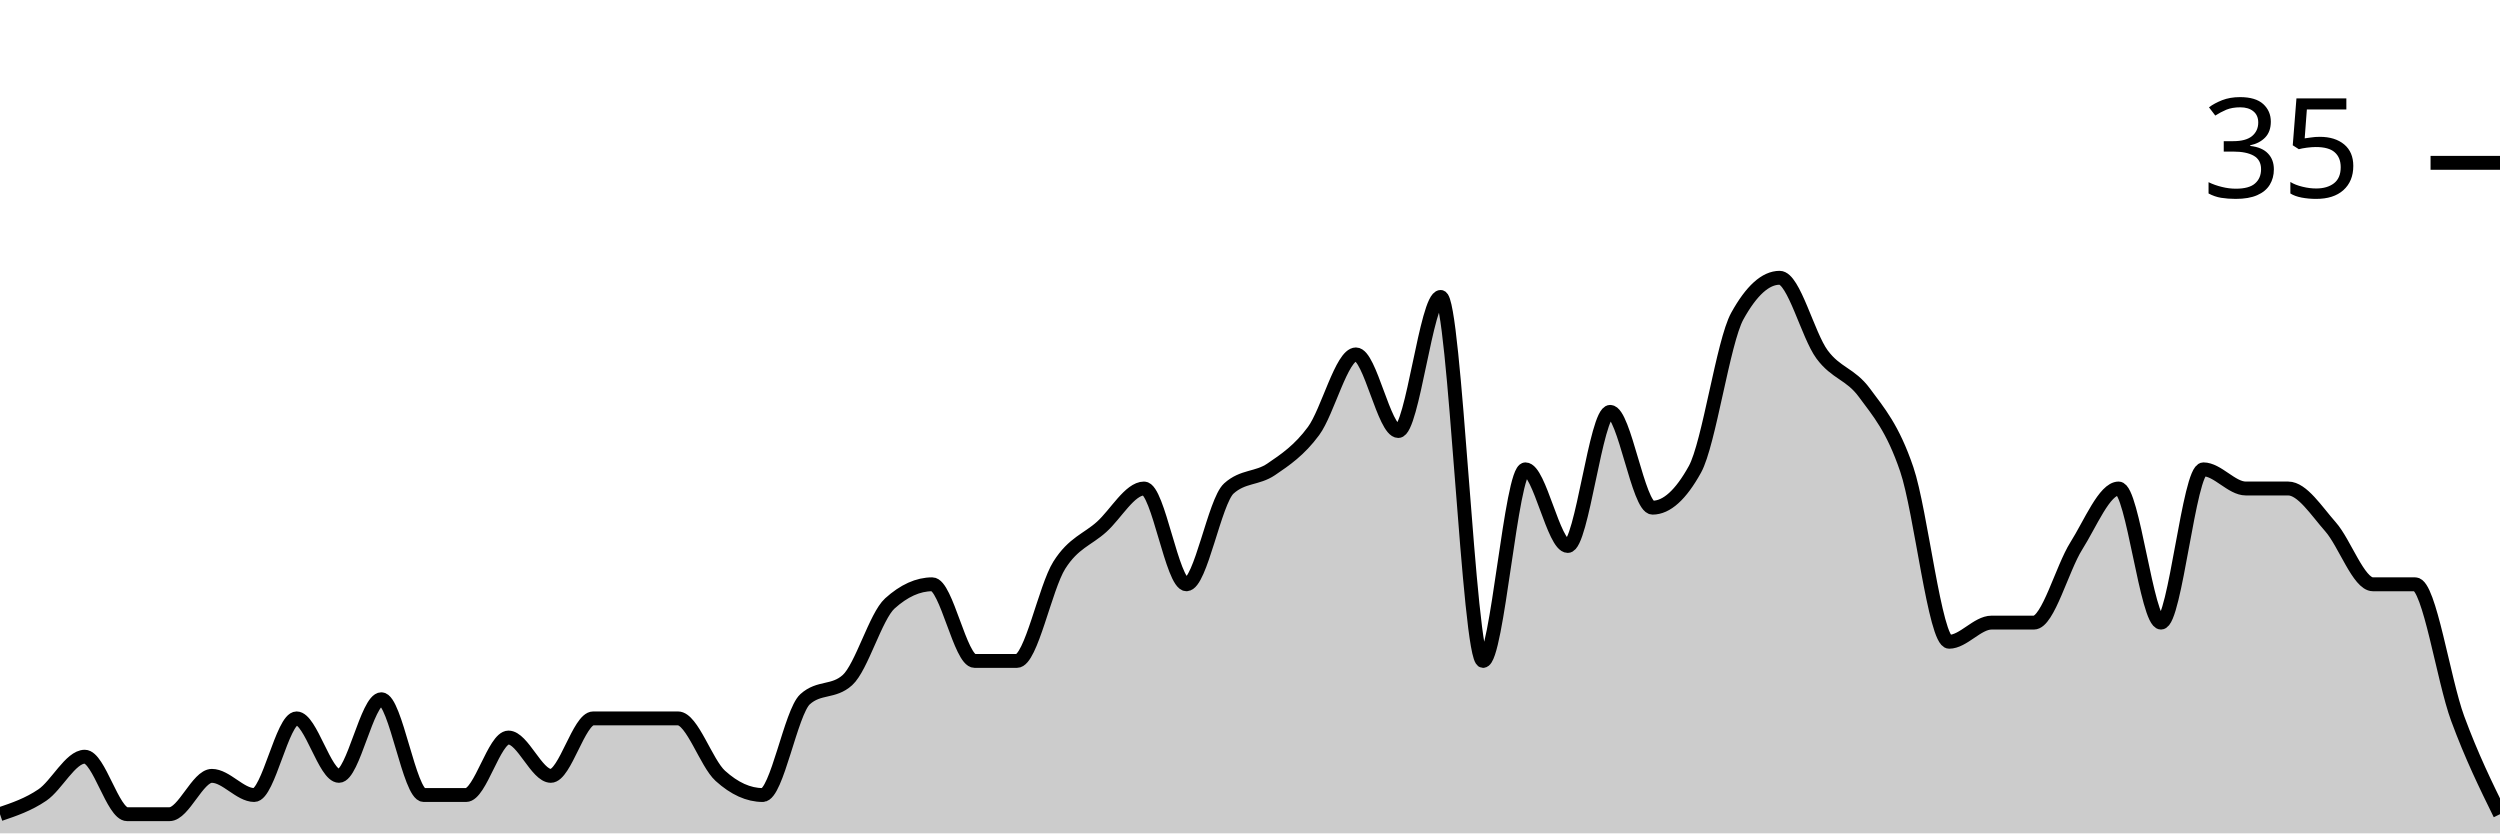
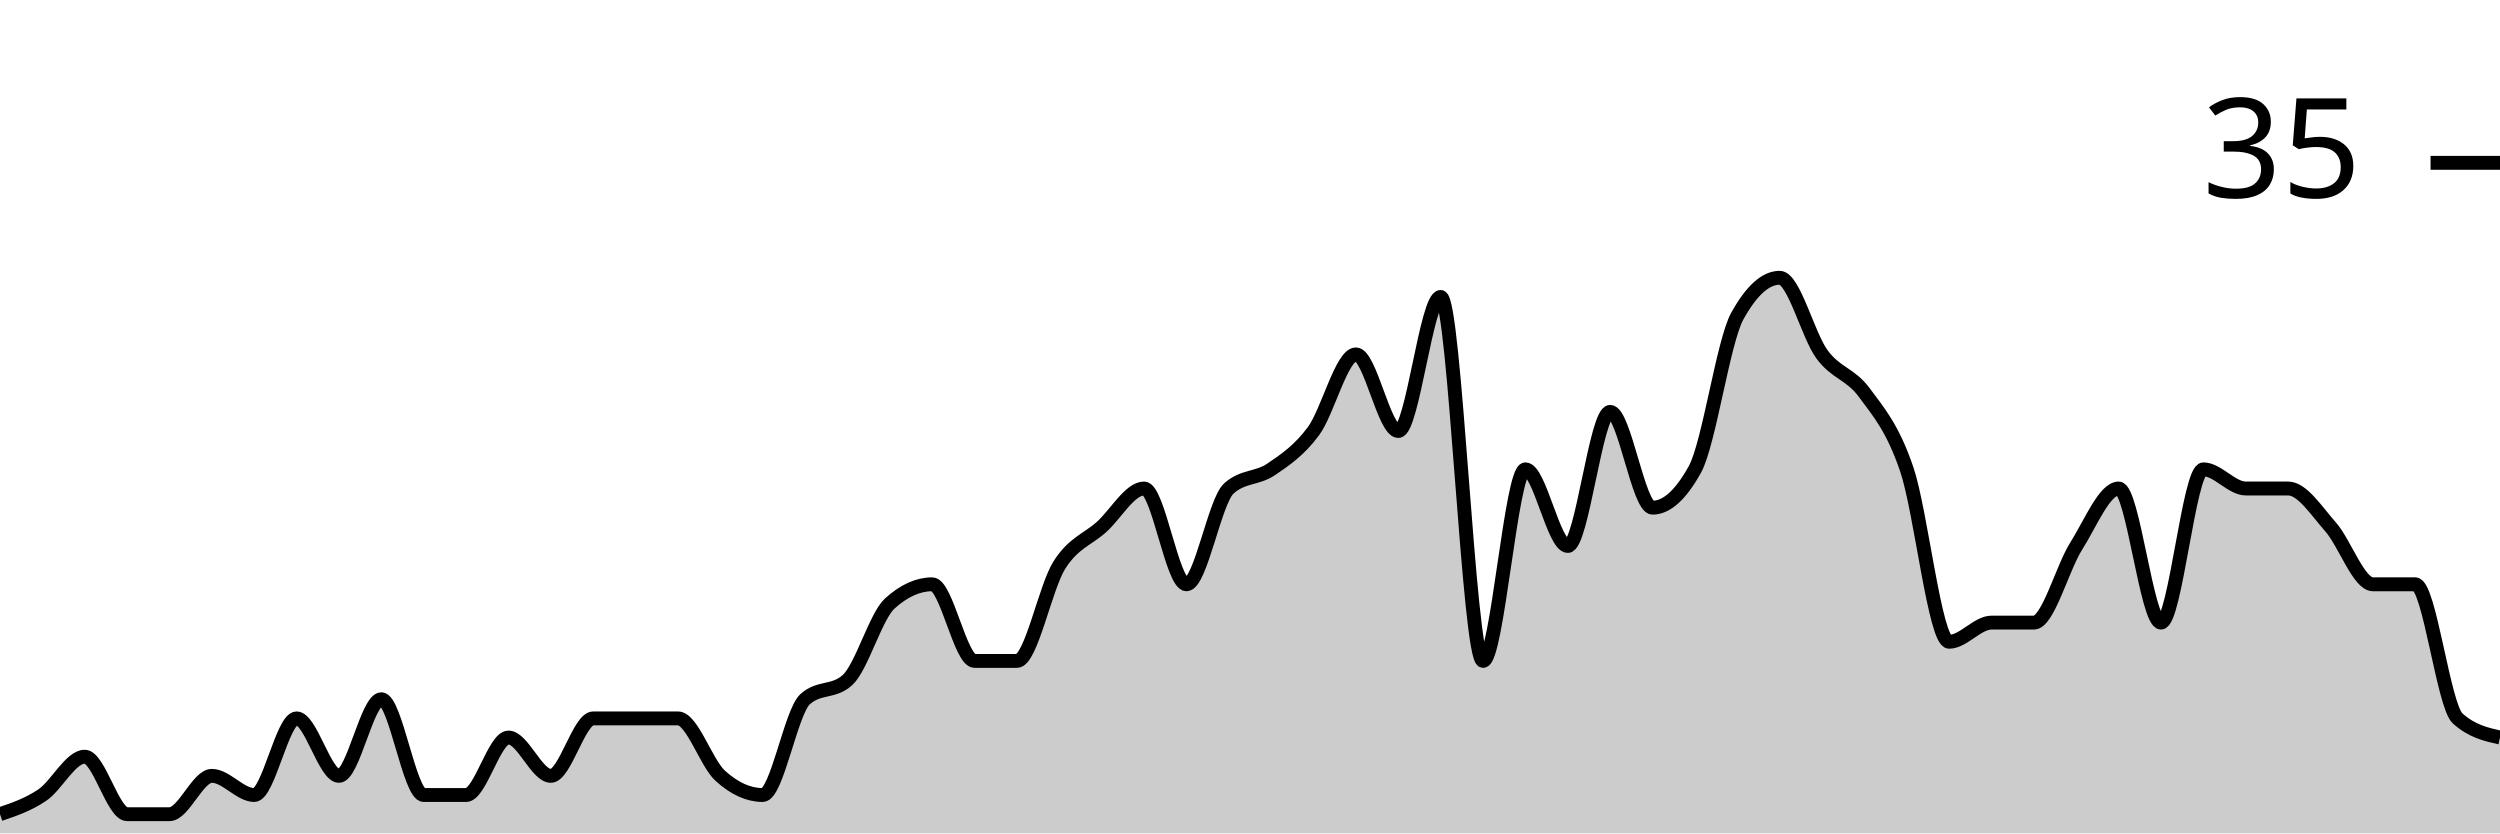
<svg xmlns="http://www.w3.org/2000/svg" viewBox="0 0 180 60">
  <g transform="translate(0,20)">
-     <path class="area" fill="rgba(0, 0, 0, 0.2)" d="M0,38.621C1.017,38.276,2.034,37.931,3.051,37.241C4.068,36.552,5.085,34.483,6.102,34.483C7.119,34.483,8.136,38.621,9.153,38.621C10.169,38.621,11.186,38.621,12.203,38.621C13.22,38.621,14.237,35.862,15.254,35.862C16.271,35.862,17.288,37.241,18.305,37.241C19.322,37.241,20.339,31.724,21.356,31.724C22.373,31.724,23.39,35.862,24.407,35.862C25.424,35.862,26.441,30.345,27.458,30.345C28.475,30.345,29.492,37.241,30.508,37.241C31.525,37.241,32.542,37.241,33.559,37.241C34.576,37.241,35.593,33.103,36.61,33.103C37.627,33.103,38.644,35.862,39.661,35.862C40.678,35.862,41.695,31.724,42.712,31.724C43.729,31.724,44.746,31.724,45.763,31.724C46.78,31.724,47.797,31.724,48.814,31.724C49.831,31.724,50.847,34.943,51.864,35.862C52.881,36.782,53.898,37.241,54.915,37.241C55.932,37.241,56.949,31.264,57.966,30.345C58.983,29.425,60,29.885,61.017,28.966C62.034,28.046,63.051,24.368,64.068,23.448C65.085,22.529,66.102,22.069,67.119,22.069C68.136,22.069,69.153,27.586,70.169,27.586C71.186,27.586,72.203,27.586,73.22,27.586C74.237,27.586,75.254,22.299,76.271,20.69C77.288,19.08,78.305,18.851,79.322,17.931C80.339,17.011,81.356,15.172,82.373,15.172C83.39,15.172,84.407,22.069,85.424,22.069C86.441,22.069,87.458,16.092,88.475,15.172C89.492,14.253,90.508,14.483,91.525,13.793C92.542,13.103,93.559,12.414,94.576,11.034C95.593,9.655,96.61,5.517,97.627,5.517C98.644,5.517,99.661,11.034,100.678,11.034C101.695,11.034,102.712,1.379,103.729,1.379C104.746,1.379,105.763,27.586,106.78,27.586C107.797,27.586,108.814,13.793,109.831,13.793C110.847,13.793,111.864,19.31,112.881,19.31C113.898,19.31,114.915,9.655,115.932,9.655C116.949,9.655,117.966,16.552,118.983,16.552C120,16.552,121.017,15.632,122.034,13.793C123.051,11.954,124.068,4.598,125.085,2.759C126.102,0.92,127.119,0,128.136,0C129.153,0,130.169,4.138,131.186,5.517C132.203,6.897,133.22,6.897,134.237,8.276C135.254,9.655,136.271,10.805,137.288,13.793C138.305,16.782,139.322,26.207,140.339,26.207C141.356,26.207,142.373,24.828,143.39,24.828C144.407,24.828,145.424,24.828,146.441,24.828C147.458,24.828,148.475,20.92,149.492,19.31C150.508,17.701,151.525,15.172,152.542,15.172C153.559,15.172,154.576,24.828,155.593,24.828C156.61,24.828,157.627,13.793,158.644,13.793C159.661,13.793,160.678,15.172,161.695,15.172C162.712,15.172,163.729,15.172,164.746,15.172C165.763,15.172,166.78,16.782,167.797,17.931C168.814,19.08,169.831,22.069,170.847,22.069C171.864,22.069,172.881,22.069,173.898,22.069C174.915,22.069,175.932,28.966,176.949,31.724C177.966,34.483,178.983,36.552,180,38.621L180,40C178.983,40,177.966,40,176.949,40C175.932,40,174.915,40,173.898,40C172.881,40,171.864,40,170.847,40C169.831,40,168.814,40,167.797,40C166.78,40,165.763,40,164.746,40C163.729,40,162.712,40,161.695,40C160.678,40,159.661,40,158.644,40C157.627,40,156.61,40,155.593,40C154.576,40,153.559,40,152.542,40C151.525,40,150.508,40,149.492,40C148.475,40,147.458,40,146.441,40C145.424,40,144.407,40,143.39,40C142.373,40,141.356,40,140.339,40C139.322,40,138.305,40,137.288,40C136.271,40,135.254,40,134.237,40C133.22,40,132.203,40,131.186,40C130.169,40,129.153,40,128.136,40C127.119,40,126.102,40,125.085,40C124.068,40,123.051,40,122.034,40C121.017,40,120,40,118.983,40C117.966,40,116.949,40,115.932,40C114.915,40,113.898,40,112.881,40C111.864,40,110.847,40,109.831,40C108.814,40,107.797,40,106.78,40C105.763,40,104.746,40,103.729,40C102.712,40,101.695,40,100.678,40C99.661,40,98.644,40,97.627,40C96.61,40,95.593,40,94.576,40C93.559,40,92.542,40,91.525,40C90.508,40,89.492,40,88.475,40C87.458,40,86.441,40,85.424,40C84.407,40,83.39,40,82.373,40C81.356,40,80.339,40,79.322,40C78.305,40,77.288,40,76.271,40C75.254,40,74.237,40,73.22,40C72.203,40,71.186,40,70.169,40C69.153,40,68.136,40,67.119,40C66.102,40,65.085,40,64.068,40C63.051,40,62.034,40,61.017,40C60,40,58.983,40,57.966,40C56.949,40,55.932,40,54.915,40C53.898,40,52.881,40,51.864,40C50.847,40,49.831,40,48.814,40C47.797,40,46.78,40,45.763,40C44.746,40,43.729,40,42.712,40C41.695,40,40.678,40,39.661,40C38.644,40,37.627,40,36.61,40C35.593,40,34.576,40,33.559,40C32.542,40,31.525,40,30.508,40C29.492,40,28.475,40,27.458,40C26.441,40,25.424,40,24.407,40C23.39,40,22.373,40,21.356,40C20.339,40,19.322,40,18.305,40C17.288,40,16.271,40,15.254,40C14.237,40,13.22,40,12.203,40C11.186,40,10.169,40,9.153,40C8.136,40,7.119,40,6.102,40C5.085,40,4.068,40,3.051,40C2.034,40,1.017,40,0,40Z" />
-     <path class="line" stroke="black" fill="none" d="M0,38.621C1.017,38.276,2.034,37.931,3.051,37.241C4.068,36.552,5.085,34.483,6.102,34.483C7.119,34.483,8.136,38.621,9.153,38.621C10.169,38.621,11.186,38.621,12.203,38.621C13.22,38.621,14.237,35.862,15.254,35.862C16.271,35.862,17.288,37.241,18.305,37.241C19.322,37.241,20.339,31.724,21.356,31.724C22.373,31.724,23.39,35.862,24.407,35.862C25.424,35.862,26.441,30.345,27.458,30.345C28.475,30.345,29.492,37.241,30.508,37.241C31.525,37.241,32.542,37.241,33.559,37.241C34.576,37.241,35.593,33.103,36.61,33.103C37.627,33.103,38.644,35.862,39.661,35.862C40.678,35.862,41.695,31.724,42.712,31.724C43.729,31.724,44.746,31.724,45.763,31.724C46.78,31.724,47.797,31.724,48.814,31.724C49.831,31.724,50.847,34.943,51.864,35.862C52.881,36.782,53.898,37.241,54.915,37.241C55.932,37.241,56.949,31.264,57.966,30.345C58.983,29.425,60,29.885,61.017,28.966C62.034,28.046,63.051,24.368,64.068,23.448C65.085,22.529,66.102,22.069,67.119,22.069C68.136,22.069,69.153,27.586,70.169,27.586C71.186,27.586,72.203,27.586,73.22,27.586C74.237,27.586,75.254,22.299,76.271,20.69C77.288,19.08,78.305,18.851,79.322,17.931C80.339,17.011,81.356,15.172,82.373,15.172C83.39,15.172,84.407,22.069,85.424,22.069C86.441,22.069,87.458,16.092,88.475,15.172C89.492,14.253,90.508,14.483,91.525,13.793C92.542,13.103,93.559,12.414,94.576,11.034C95.593,9.655,96.61,5.517,97.627,5.517C98.644,5.517,99.661,11.034,100.678,11.034C101.695,11.034,102.712,1.379,103.729,1.379C104.746,1.379,105.763,27.586,106.78,27.586C107.797,27.586,108.814,13.793,109.831,13.793C110.847,13.793,111.864,19.31,112.881,19.31C113.898,19.31,114.915,9.655,115.932,9.655C116.949,9.655,117.966,16.552,118.983,16.552C120,16.552,121.017,15.632,122.034,13.793C123.051,11.954,124.068,4.598,125.085,2.759C126.102,0.92,127.119,0,128.136,0C129.153,0,130.169,4.138,131.186,5.517C132.203,6.897,133.22,6.897,134.237,8.276C135.254,9.655,136.271,10.805,137.288,13.793C138.305,16.782,139.322,26.207,140.339,26.207C141.356,26.207,142.373,24.828,143.39,24.828C144.407,24.828,145.424,24.828,146.441,24.828C147.458,24.828,148.475,20.92,149.492,19.31C150.508,17.701,151.525,15.172,152.542,15.172C153.559,15.172,154.576,24.828,155.593,24.828C156.61,24.828,157.627,13.793,158.644,13.793C159.661,13.793,160.678,15.172,161.695,15.172C162.712,15.172,163.729,15.172,164.746,15.172C165.763,15.172,166.78,16.782,167.797,17.931C168.814,19.08,169.831,22.069,170.847,22.069C171.864,22.069,172.881,22.069,173.898,22.069C174.915,22.069,175.932,28.966,176.949,31.724C177.966,34.483,178.983,36.552,180,38.621" />
+     <path class="area" fill="rgba(0, 0, 0, 0.2)" d="M0,38.621C1.017,38.276,2.034,37.931,3.051,37.241C4.068,36.552,5.085,34.483,6.102,34.483C7.119,34.483,8.136,38.621,9.153,38.621C10.169,38.621,11.186,38.621,12.203,38.621C13.22,38.621,14.237,35.862,15.254,35.862C16.271,35.862,17.288,37.241,18.305,37.241C19.322,37.241,20.339,31.724,21.356,31.724C22.373,31.724,23.39,35.862,24.407,35.862C25.424,35.862,26.441,30.345,27.458,30.345C28.475,30.345,29.492,37.241,30.508,37.241C31.525,37.241,32.542,37.241,33.559,37.241C34.576,37.241,35.593,33.103,36.61,33.103C37.627,33.103,38.644,35.862,39.661,35.862C40.678,35.862,41.695,31.724,42.712,31.724C43.729,31.724,44.746,31.724,45.763,31.724C46.78,31.724,47.797,31.724,48.814,31.724C49.831,31.724,50.847,34.943,51.864,35.862C52.881,36.782,53.898,37.241,54.915,37.241C55.932,37.241,56.949,31.264,57.966,30.345C58.983,29.425,60,29.885,61.017,28.966C62.034,28.046,63.051,24.368,64.068,23.448C65.085,22.529,66.102,22.069,67.119,22.069C68.136,22.069,69.153,27.586,70.169,27.586C71.186,27.586,72.203,27.586,73.22,27.586C74.237,27.586,75.254,22.299,76.271,20.69C77.288,19.08,78.305,18.851,79.322,17.931C80.339,17.011,81.356,15.172,82.373,15.172C83.39,15.172,84.407,22.069,85.424,22.069C86.441,22.069,87.458,16.092,88.475,15.172C89.492,14.253,90.508,14.483,91.525,13.793C92.542,13.103,93.559,12.414,94.576,11.034C95.593,9.655,96.61,5.517,97.627,5.517C98.644,5.517,99.661,11.034,100.678,11.034C101.695,11.034,102.712,1.379,103.729,1.379C104.746,1.379,105.763,27.586,106.78,27.586C107.797,27.586,108.814,13.793,109.831,13.793C110.847,13.793,111.864,19.31,112.881,19.31C113.898,19.31,114.915,9.655,115.932,9.655C116.949,9.655,117.966,16.552,118.983,16.552C120,16.552,121.017,15.632,122.034,13.793C123.051,11.954,124.068,4.598,125.085,2.759C126.102,0.92,127.119,0,128.136,0C129.153,0,130.169,4.138,131.186,5.517C132.203,6.897,133.22,6.897,134.237,8.276C135.254,9.655,136.271,10.805,137.288,13.793C138.305,16.782,139.322,26.207,140.339,26.207C141.356,26.207,142.373,24.828,143.39,24.828C144.407,24.828,145.424,24.828,146.441,24.828C147.458,24.828,148.475,20.92,149.492,19.31C150.508,17.701,151.525,15.172,152.542,15.172C153.559,15.172,154.576,24.828,155.593,24.828C156.61,24.828,157.627,13.793,158.644,13.793C159.661,13.793,160.678,15.172,161.695,15.172C162.712,15.172,163.729,15.172,164.746,15.172C165.763,15.172,166.78,16.782,167.797,17.931C168.814,19.08,169.831,22.069,170.847,22.069C171.864,22.069,172.881,22.069,173.898,22.069C174.915,22.069,175.932,30.805,176.949,31.724C177.966,32.644,178.983,32.874,180,33.103L180,40C178.983,40,177.966,40,176.949,40C175.932,40,174.915,40,173.898,40C172.881,40,171.864,40,170.847,40C169.831,40,168.814,40,167.797,40C166.78,40,165.763,40,164.746,40C163.729,40,162.712,40,161.695,40C160.678,40,159.661,40,158.644,40C157.627,40,156.61,40,155.593,40C154.576,40,153.559,40,152.542,40C151.525,40,150.508,40,149.492,40C148.475,40,147.458,40,146.441,40C145.424,40,144.407,40,143.39,40C142.373,40,141.356,40,140.339,40C139.322,40,138.305,40,137.288,40C136.271,40,135.254,40,134.237,40C133.22,40,132.203,40,131.186,40C130.169,40,129.153,40,128.136,40C127.119,40,126.102,40,125.085,40C124.068,40,123.051,40,122.034,40C121.017,40,120,40,118.983,40C117.966,40,116.949,40,115.932,40C114.915,40,113.898,40,112.881,40C111.864,40,110.847,40,109.831,40C108.814,40,107.797,40,106.78,40C105.763,40,104.746,40,103.729,40C102.712,40,101.695,40,100.678,40C99.661,40,98.644,40,97.627,40C96.61,40,95.593,40,94.576,40C93.559,40,92.542,40,91.525,40C90.508,40,89.492,40,88.475,40C87.458,40,86.441,40,85.424,40C84.407,40,83.39,40,82.373,40C81.356,40,80.339,40,79.322,40C78.305,40,77.288,40,76.271,40C75.254,40,74.237,40,73.22,40C72.203,40,71.186,40,70.169,40C69.153,40,68.136,40,67.119,40C66.102,40,65.085,40,64.068,40C63.051,40,62.034,40,61.017,40C60,40,58.983,40,57.966,40C56.949,40,55.932,40,54.915,40C53.898,40,52.881,40,51.864,40C50.847,40,49.831,40,48.814,40C47.797,40,46.78,40,45.763,40C44.746,40,43.729,40,42.712,40C41.695,40,40.678,40,39.661,40C38.644,40,37.627,40,36.61,40C35.593,40,34.576,40,33.559,40C32.542,40,31.525,40,30.508,40C29.492,40,28.475,40,27.458,40C26.441,40,25.424,40,24.407,40C23.39,40,22.373,40,21.356,40C20.339,40,19.322,40,18.305,40C17.288,40,16.271,40,15.254,40C14.237,40,13.22,40,12.203,40C11.186,40,10.169,40,9.153,40C8.136,40,7.119,40,6.102,40C5.085,40,4.068,40,3.051,40C2.034,40,1.017,40,0,40Z" />
+     <path class="line" stroke="black" fill="none" d="M0,38.621C1.017,38.276,2.034,37.931,3.051,37.241C4.068,36.552,5.085,34.483,6.102,34.483C7.119,34.483,8.136,38.621,9.153,38.621C10.169,38.621,11.186,38.621,12.203,38.621C13.22,38.621,14.237,35.862,15.254,35.862C16.271,35.862,17.288,37.241,18.305,37.241C19.322,37.241,20.339,31.724,21.356,31.724C22.373,31.724,23.39,35.862,24.407,35.862C25.424,35.862,26.441,30.345,27.458,30.345C28.475,30.345,29.492,37.241,30.508,37.241C31.525,37.241,32.542,37.241,33.559,37.241C34.576,37.241,35.593,33.103,36.61,33.103C37.627,33.103,38.644,35.862,39.661,35.862C40.678,35.862,41.695,31.724,42.712,31.724C43.729,31.724,44.746,31.724,45.763,31.724C46.78,31.724,47.797,31.724,48.814,31.724C49.831,31.724,50.847,34.943,51.864,35.862C52.881,36.782,53.898,37.241,54.915,37.241C55.932,37.241,56.949,31.264,57.966,30.345C58.983,29.425,60,29.885,61.017,28.966C62.034,28.046,63.051,24.368,64.068,23.448C65.085,22.529,66.102,22.069,67.119,22.069C68.136,22.069,69.153,27.586,70.169,27.586C71.186,27.586,72.203,27.586,73.22,27.586C74.237,27.586,75.254,22.299,76.271,20.69C77.288,19.08,78.305,18.851,79.322,17.931C80.339,17.011,81.356,15.172,82.373,15.172C83.39,15.172,84.407,22.069,85.424,22.069C86.441,22.069,87.458,16.092,88.475,15.172C89.492,14.253,90.508,14.483,91.525,13.793C92.542,13.103,93.559,12.414,94.576,11.034C95.593,9.655,96.61,5.517,97.627,5.517C98.644,5.517,99.661,11.034,100.678,11.034C101.695,11.034,102.712,1.379,103.729,1.379C104.746,1.379,105.763,27.586,106.78,27.586C107.797,27.586,108.814,13.793,109.831,13.793C110.847,13.793,111.864,19.31,112.881,19.31C113.898,19.31,114.915,9.655,115.932,9.655C116.949,9.655,117.966,16.552,118.983,16.552C120,16.552,121.017,15.632,122.034,13.793C123.051,11.954,124.068,4.598,125.085,2.759C126.102,0.92,127.119,0,128.136,0C129.153,0,130.169,4.138,131.186,5.517C132.203,6.897,133.22,6.897,134.237,8.276C135.254,9.655,136.271,10.805,137.288,13.793C138.305,16.782,139.322,26.207,140.339,26.207C141.356,26.207,142.373,24.828,143.39,24.828C144.407,24.828,145.424,24.828,146.441,24.828C147.458,24.828,148.475,20.92,149.492,19.31C150.508,17.701,151.525,15.172,152.542,15.172C153.559,15.172,154.576,24.828,155.593,24.828C156.61,24.828,157.627,13.793,158.644,13.793C159.661,13.793,160.678,15.172,161.695,15.172C162.712,15.172,163.729,15.172,164.746,15.172C165.763,15.172,166.78,16.782,167.797,17.931C168.814,19.08,169.831,22.069,170.847,22.069C171.864,22.069,172.881,22.069,173.898,22.069C174.915,22.069,175.932,30.805,176.949,31.724C177.966,32.644,178.983,32.874,180,33.103" />
    <path class="axis-ceiling" stroke-width="1" stroke="black" fill="none" d="M175,-8.276L180,-8.276" />
    <text class="axis-ceiling-label" font-family="sans-serif" text-anchor="end" font-size="10px" x="170" y="-5.776">35</text>
  </g>
</svg>
